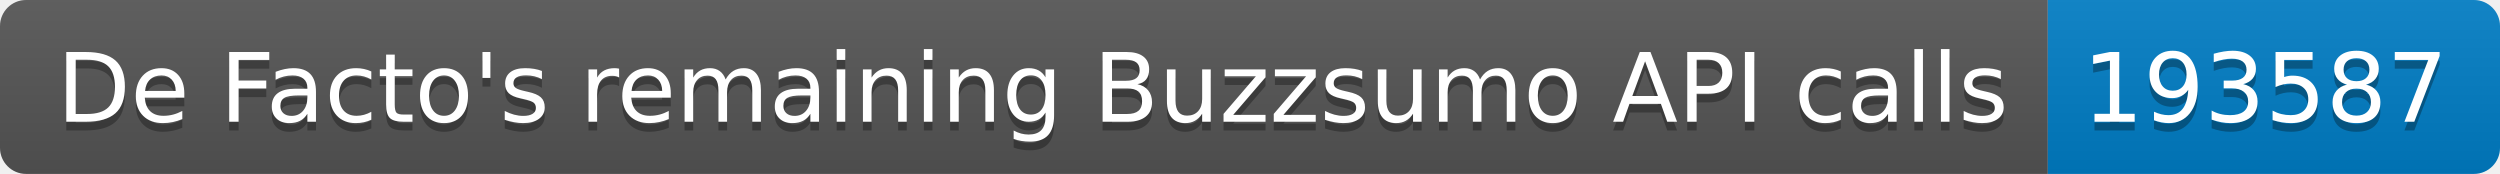
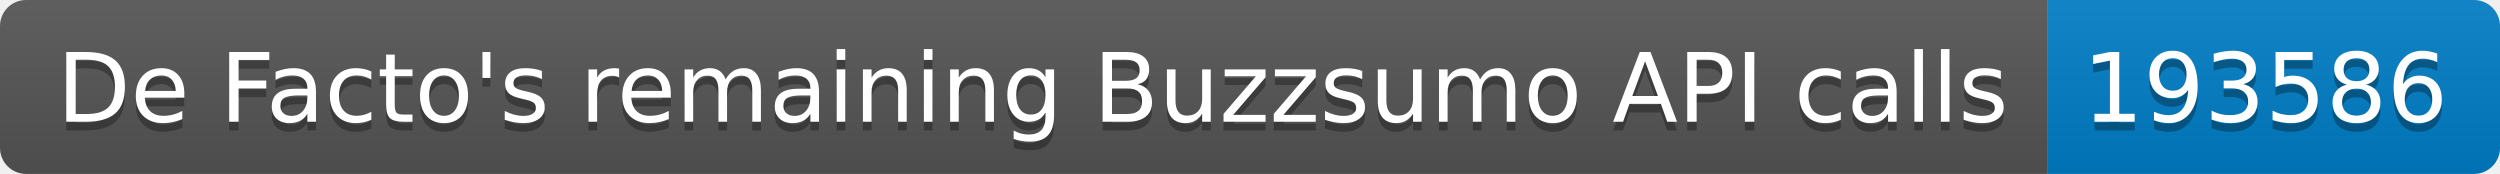
<svg xmlns="http://www.w3.org/2000/svg" width="287.5" height="20">
  <linearGradient id="smooth" x2="0" y2="100%">
    <stop offset="0" stop-color="#bbb" stop-opacity=".1" />
    <stop offset="1" stop-opacity=".1" />
  </linearGradient>
  <clipPath id="round">
    <rect width="287.5" height="20" rx="3" fill="#fff" />
  </clipPath>
  <g clip-path="url(#round)">
    <rect width="235.5" height="20" fill="#555" />
    <rect x="235.5" width="52.0" height="20" fill="#007ec6" />
    <rect width="287.5" height="20" fill="url(#smooth)" />
  </g>
  <g fill="#fff" text-anchor="middle" font-family="DejaVu Sans,Verdana,Geneva,sans-serif" font-size="110">
    <text x="1187.5" y="150" fill="#010101" fill-opacity=".3" transform="scale(0.1)" textLength="2255.0" lengthAdjust="spacing">De Facto's remaining Buzzsumo API calls</text>
    <text x="1187.5" y="140" transform="scale(0.1)" textLength="2255.0" lengthAdjust="spacing">De Facto's remaining Buzzsumo API calls</text>
-     <text x="2605.0" y="150" fill="#010101" fill-opacity=".3" transform="scale(0.1)" textLength="420.0" lengthAdjust="spacing">193587</text>
-     <text x="2605.0" y="140" transform="scale(0.1)" textLength="420.0" lengthAdjust="spacing">193587</text>
+     <text x="2605.0" y="150" fill="#010101" fill-opacity=".3" transform="scale(0.1)" textLength="420.0" lengthAdjust="spacing">193586</text>
+     <text x="2605.0" y="140" transform="scale(0.1)" textLength="420.0" lengthAdjust="spacing">193586</text>
  </g>
</svg>
